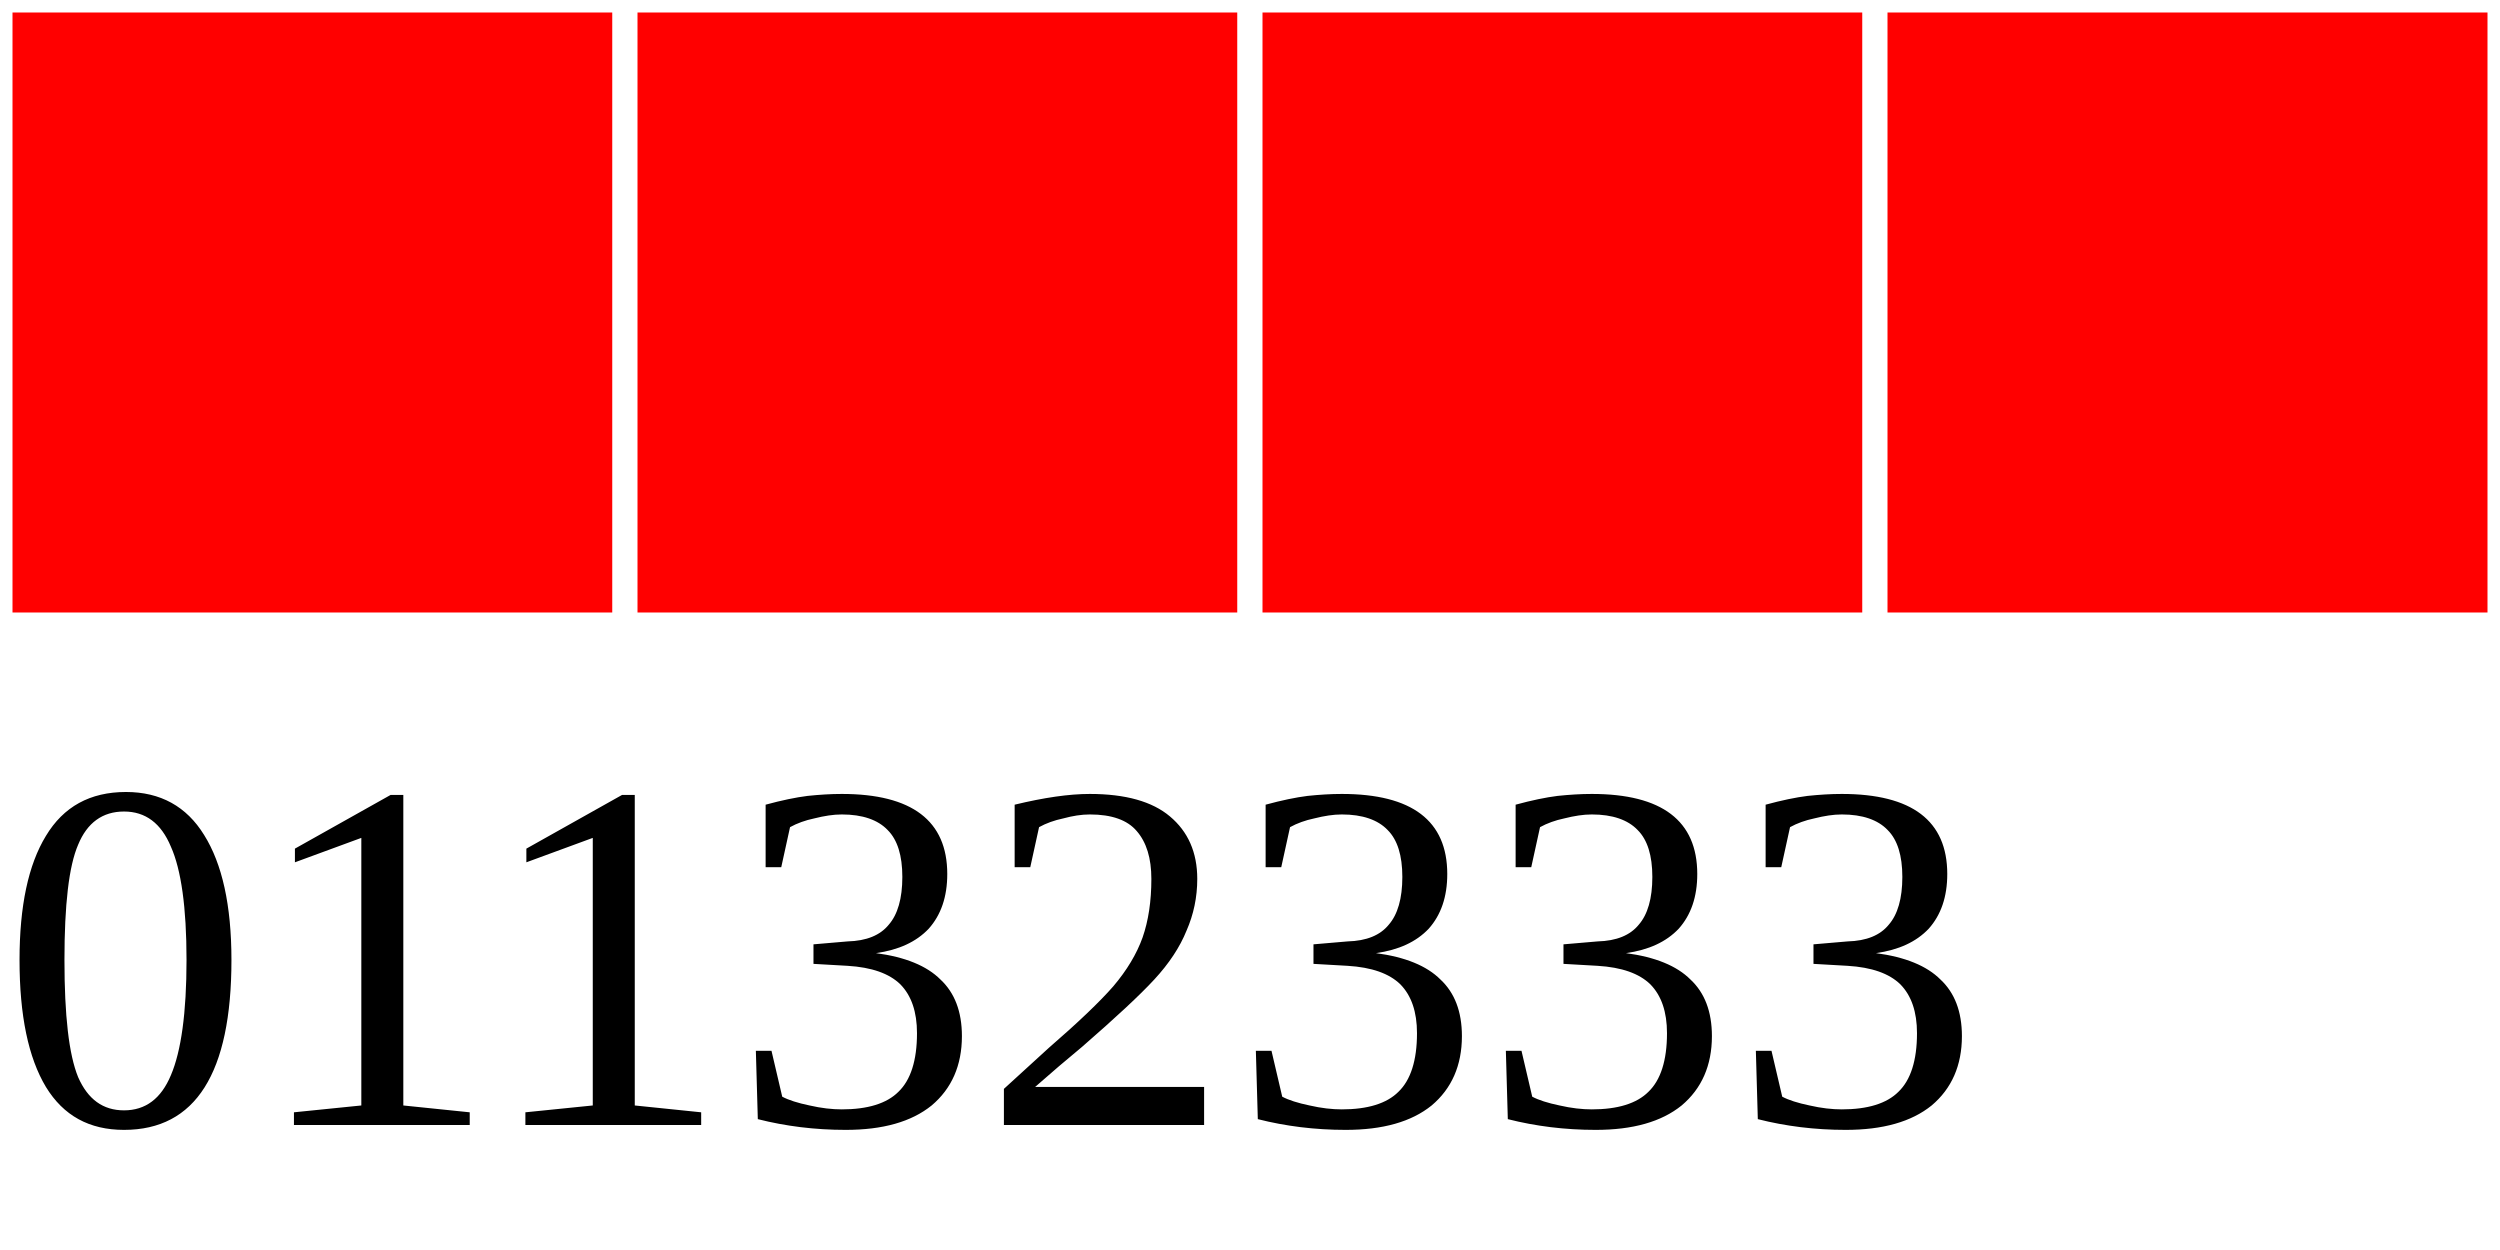
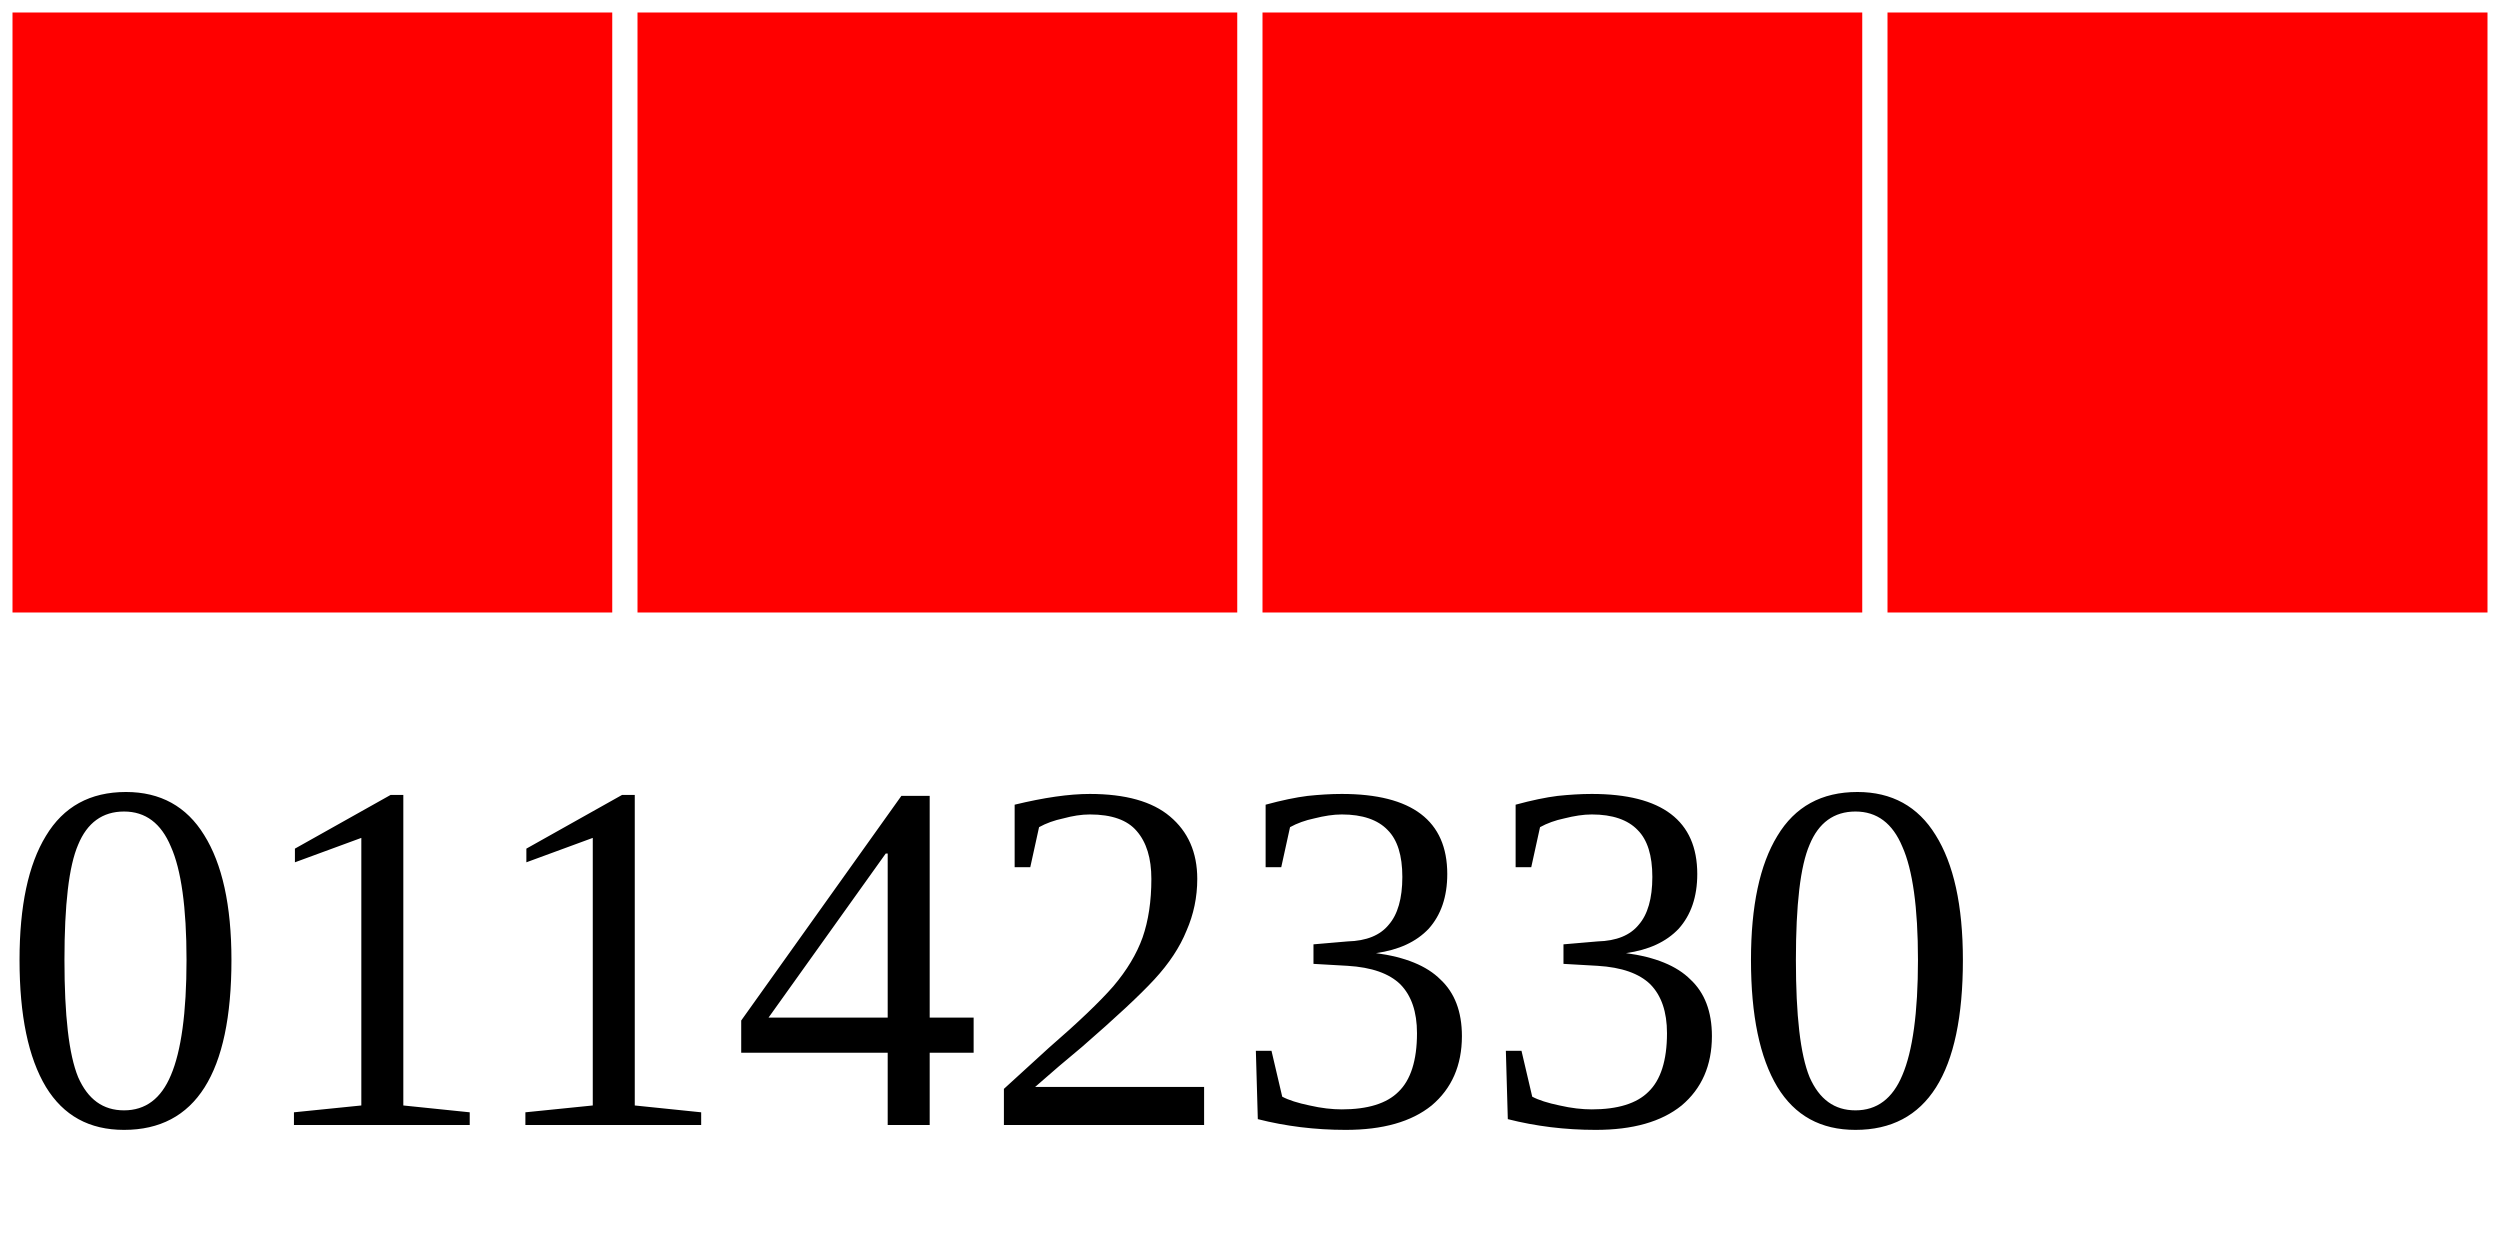
<svg xmlns="http://www.w3.org/2000/svg" width="40" height="20">
  <g>
    <rect width="10" height="10" style="fill:#FF0000;stroke-width:0.4;stroke:rgb(255,255,255)" x="0" />
    <rect width="10" height="10" style="fill:#FF0000;stroke-width:0.4;stroke:rgb(255,255,255)" x="10" />
    <rect width="10" height="10" style="fill:#FF0000;stroke-width:0.4;stroke:rgb(255,255,255)" x="20" />
    <rect width="10" height="10" style="fill:#FF0000;stroke-width:0.4;stroke:rgb(255,255,255)" x="30" />
-     <text x="0" y="18" fill="black" font-size="8">01132333</text>
+     <text x="0" y="18" fill="black" font-size="8">01142330</text>
  </g>
</svg>
